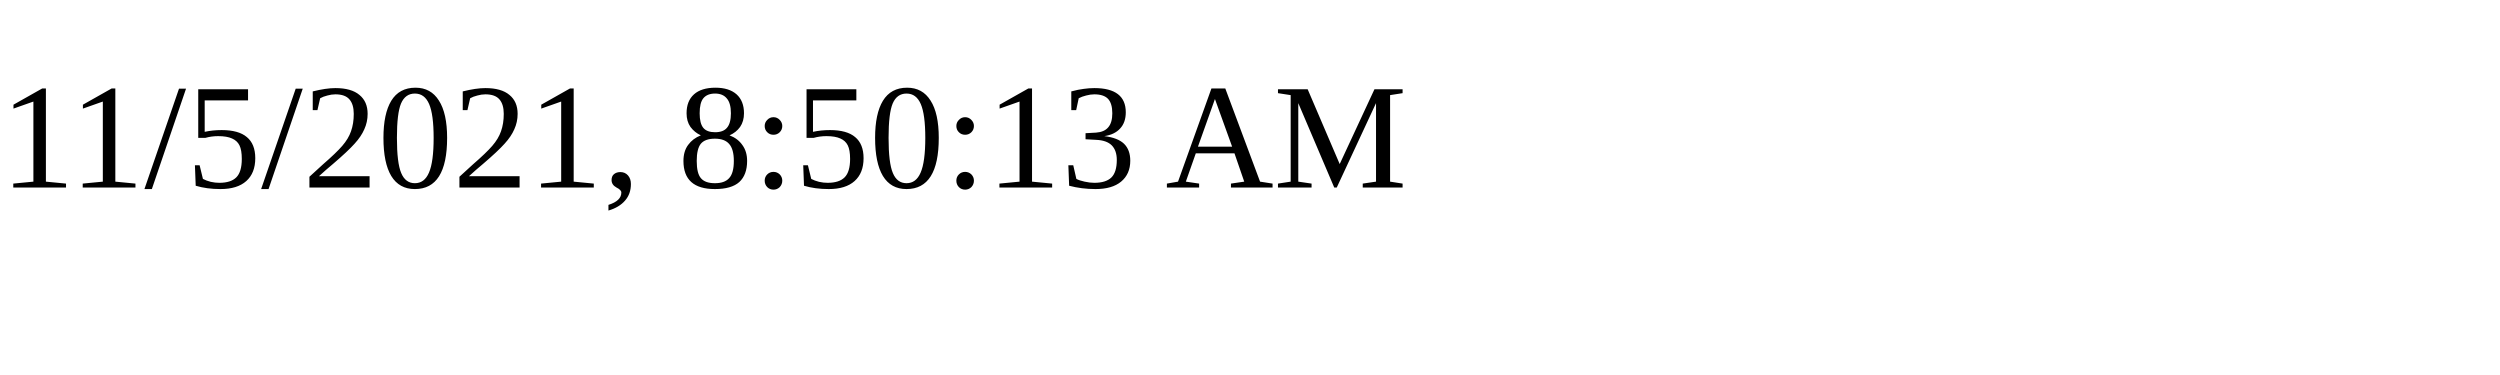
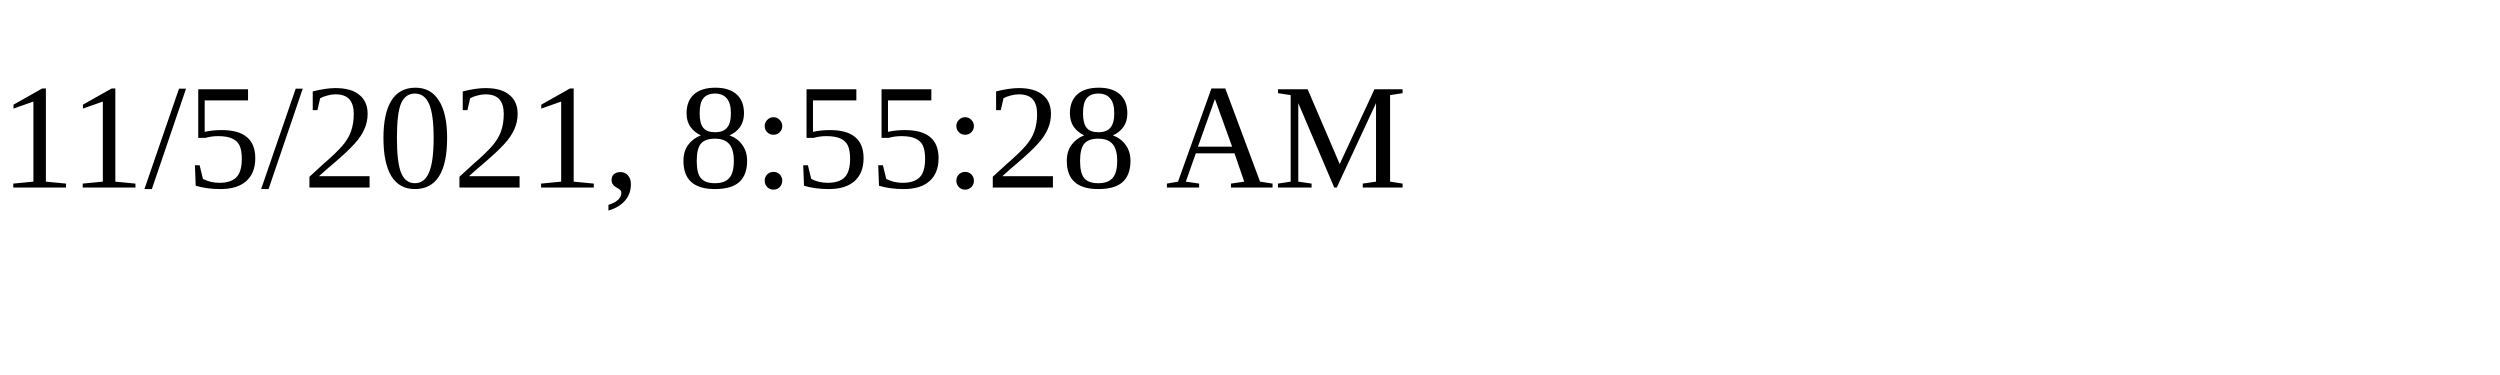
<svg xmlns="http://www.w3.org/2000/svg" height="30" width="200">
-   <text x="0" y="15">11/5/2021, 8:50:13 AM</text>
+   <text x="0" y="15">11/5/2021, 8:55:28 AM</text>
</svg>
